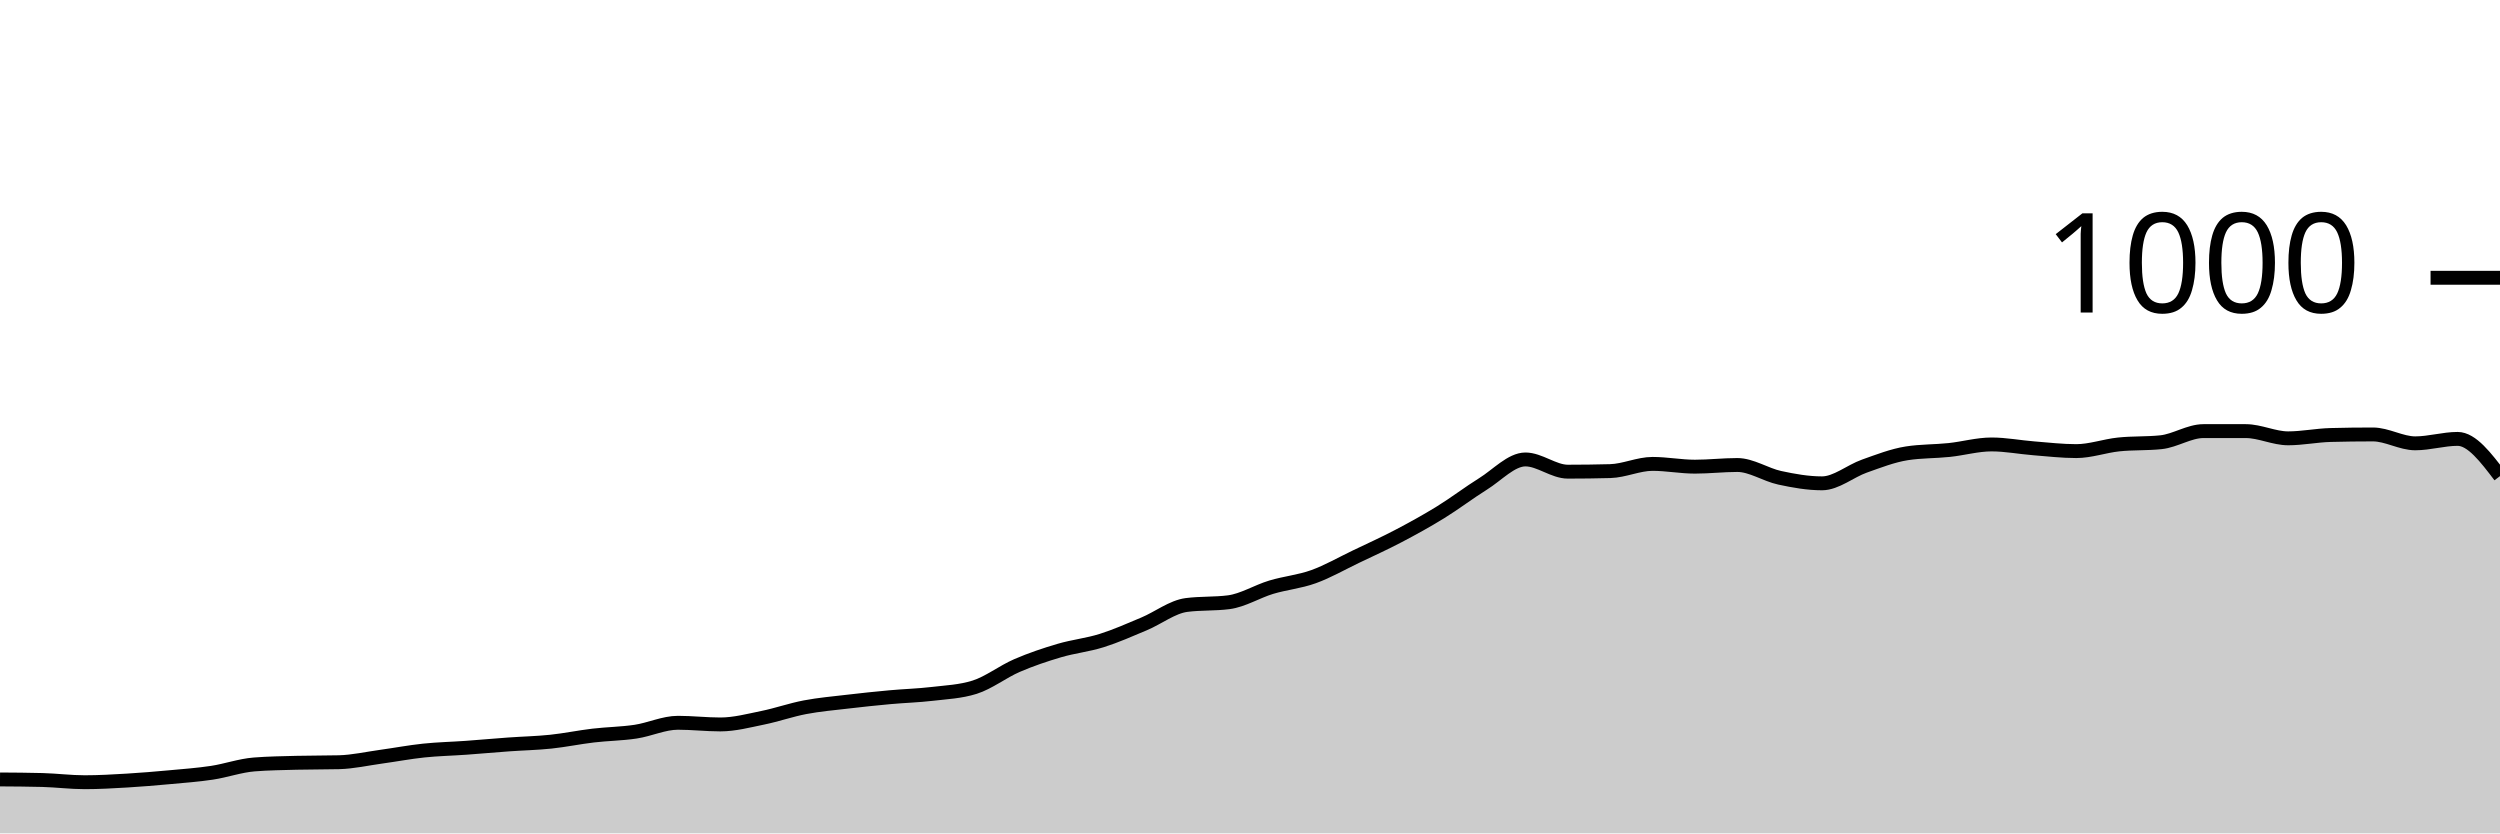
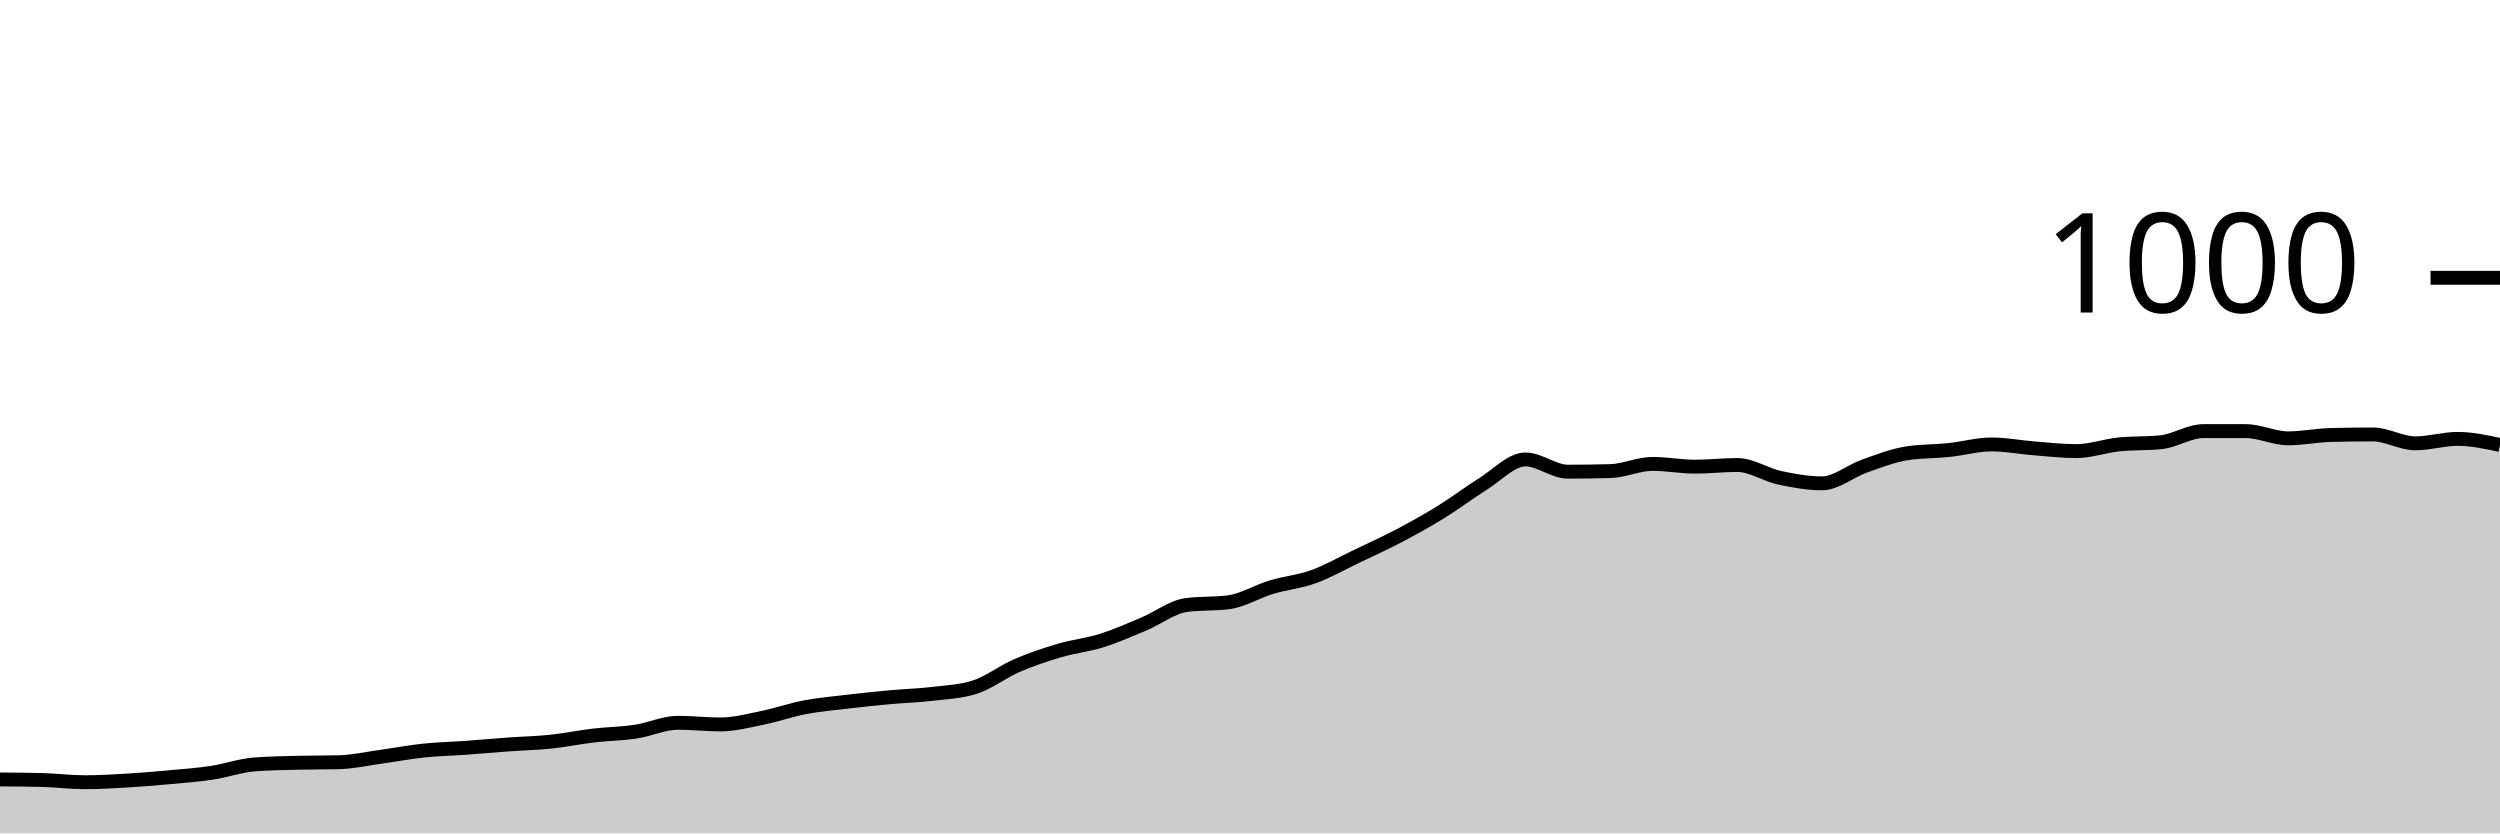
<svg xmlns="http://www.w3.org/2000/svg" viewBox="0 0 180 60">
  <g transform="translate(0,20)">
-     <path class="area" fill="rgba(0, 0, 0, 0.2)" d="M0,36.12C1.017,36.127,2.034,36.133,3.051,36.16C4.068,36.187,5.085,36.32,6.102,36.32C7.119,36.32,8.136,36.26,9.153,36.2C10.169,36.14,11.186,36.053,12.203,35.96C13.22,35.867,14.237,35.793,15.254,35.64C16.271,35.487,17.288,35.12,18.305,35.04C19.322,34.96,20.339,34.947,21.356,34.92C22.373,34.893,23.39,34.907,24.407,34.88C25.424,34.853,26.441,34.62,27.458,34.48C28.475,34.34,29.492,34.147,30.508,34.04C31.525,33.933,32.542,33.913,33.559,33.84C34.576,33.767,35.593,33.673,36.61,33.6C37.627,33.527,38.644,33.507,39.661,33.4C40.678,33.293,41.695,33.08,42.712,32.96C43.729,32.84,44.746,32.833,45.763,32.68C46.78,32.527,47.797,32.04,48.814,32.04C49.831,32.04,50.847,32.16,51.864,32.16C52.881,32.16,53.898,31.887,54.915,31.68C55.932,31.473,56.949,31.113,57.966,30.92C58.983,30.727,60,30.64,61.017,30.52C62.034,30.4,63.051,30.293,64.068,30.2C65.085,30.107,66.102,30.08,67.119,29.96C68.136,29.84,69.153,29.8,70.169,29.48C71.186,29.16,72.203,28.36,73.22,27.92C74.237,27.48,75.254,27.14,76.271,26.84C77.288,26.54,78.305,26.44,79.322,26.12C80.339,25.8,81.356,25.347,82.373,24.92C83.39,24.493,84.407,23.693,85.424,23.56C86.441,23.427,87.458,23.493,88.475,23.36C89.492,23.227,90.508,22.587,91.525,22.28C92.542,21.973,93.559,21.887,94.576,21.52C95.593,21.153,96.61,20.567,97.627,20.08C98.644,19.593,99.661,19.133,100.678,18.6C101.695,18.067,102.712,17.507,103.729,16.88C104.746,16.253,105.763,15.473,106.78,14.84C107.797,14.207,108.814,13.08,109.831,13.08C110.847,13.08,111.864,13.96,112.881,13.96C113.898,13.96,114.915,13.947,115.932,13.92C116.949,13.893,117.966,13.4,118.983,13.4C120,13.4,121.017,13.6,122.034,13.6C123.051,13.6,124.068,13.48,125.085,13.48C126.102,13.48,127.119,14.18,128.136,14.4C129.153,14.62,130.169,14.8,131.186,14.8C132.203,14.8,133.22,13.92,134.237,13.56C135.254,13.2,136.271,12.8,137.288,12.64C138.305,12.48,139.322,12.507,140.339,12.4C141.356,12.293,142.373,12,143.39,12C144.407,12,145.424,12.2,146.441,12.28C147.458,12.36,148.475,12.48,149.492,12.48C150.508,12.48,151.525,12.107,152.542,12C153.559,11.893,154.576,11.947,155.593,11.84C156.61,11.733,157.627,11.04,158.644,11.04C159.661,11.04,160.678,11.04,161.695,11.04C162.712,11.04,163.729,11.56,164.746,11.56C165.763,11.56,166.78,11.347,167.797,11.32C168.814,11.293,169.831,11.28,170.847,11.28C171.864,11.28,172.881,11.92,173.898,11.92C174.915,11.92,175.932,11.6,176.949,11.6C177.966,11.6,178.983,12.94,180,14.28L180,40C178.983,40,177.966,40,176.949,40C175.932,40,174.915,40,173.898,40C172.881,40,171.864,40,170.847,40C169.831,40,168.814,40,167.797,40C166.78,40,165.763,40,164.746,40C163.729,40,162.712,40,161.695,40C160.678,40,159.661,40,158.644,40C157.627,40,156.61,40,155.593,40C154.576,40,153.559,40,152.542,40C151.525,40,150.508,40,149.492,40C148.475,40,147.458,40,146.441,40C145.424,40,144.407,40,143.39,40C142.373,40,141.356,40,140.339,40C139.322,40,138.305,40,137.288,40C136.271,40,135.254,40,134.237,40C133.22,40,132.203,40,131.186,40C130.169,40,129.153,40,128.136,40C127.119,40,126.102,40,125.085,40C124.068,40,123.051,40,122.034,40C121.017,40,120,40,118.983,40C117.966,40,116.949,40,115.932,40C114.915,40,113.898,40,112.881,40C111.864,40,110.847,40,109.831,40C108.814,40,107.797,40,106.78,40C105.763,40,104.746,40,103.729,40C102.712,40,101.695,40,100.678,40C99.661,40,98.644,40,97.627,40C96.61,40,95.593,40,94.576,40C93.559,40,92.542,40,91.525,40C90.508,40,89.492,40,88.475,40C87.458,40,86.441,40,85.424,40C84.407,40,83.39,40,82.373,40C81.356,40,80.339,40,79.322,40C78.305,40,77.288,40,76.271,40C75.254,40,74.237,40,73.22,40C72.203,40,71.186,40,70.169,40C69.153,40,68.136,40,67.119,40C66.102,40,65.085,40,64.068,40C63.051,40,62.034,40,61.017,40C60,40,58.983,40,57.966,40C56.949,40,55.932,40,54.915,40C53.898,40,52.881,40,51.864,40C50.847,40,49.831,40,48.814,40C47.797,40,46.78,40,45.763,40C44.746,40,43.729,40,42.712,40C41.695,40,40.678,40,39.661,40C38.644,40,37.627,40,36.61,40C35.593,40,34.576,40,33.559,40C32.542,40,31.525,40,30.508,40C29.492,40,28.475,40,27.458,40C26.441,40,25.424,40,24.407,40C23.39,40,22.373,40,21.356,40C20.339,40,19.322,40,18.305,40C17.288,40,16.271,40,15.254,40C14.237,40,13.22,40,12.203,40C11.186,40,10.169,40,9.153,40C8.136,40,7.119,40,6.102,40C5.085,40,4.068,40,3.051,40C2.034,40,1.017,40,0,40Z" />
-     <path class="line" stroke="black" fill="none" d="M0,36.12C1.017,36.127,2.034,36.133,3.051,36.16C4.068,36.187,5.085,36.32,6.102,36.32C7.119,36.32,8.136,36.26,9.153,36.2C10.169,36.14,11.186,36.053,12.203,35.96C13.22,35.867,14.237,35.793,15.254,35.64C16.271,35.487,17.288,35.12,18.305,35.04C19.322,34.96,20.339,34.947,21.356,34.92C22.373,34.893,23.39,34.907,24.407,34.88C25.424,34.853,26.441,34.62,27.458,34.48C28.475,34.34,29.492,34.147,30.508,34.04C31.525,33.933,32.542,33.913,33.559,33.84C34.576,33.767,35.593,33.673,36.61,33.6C37.627,33.527,38.644,33.507,39.661,33.4C40.678,33.293,41.695,33.08,42.712,32.96C43.729,32.84,44.746,32.833,45.763,32.68C46.78,32.527,47.797,32.04,48.814,32.04C49.831,32.04,50.847,32.16,51.864,32.16C52.881,32.16,53.898,31.887,54.915,31.68C55.932,31.473,56.949,31.113,57.966,30.92C58.983,30.727,60,30.64,61.017,30.52C62.034,30.4,63.051,30.293,64.068,30.2C65.085,30.107,66.102,30.08,67.119,29.96C68.136,29.84,69.153,29.8,70.169,29.48C71.186,29.16,72.203,28.36,73.22,27.92C74.237,27.48,75.254,27.14,76.271,26.84C77.288,26.54,78.305,26.44,79.322,26.12C80.339,25.8,81.356,25.347,82.373,24.92C83.39,24.493,84.407,23.693,85.424,23.56C86.441,23.427,87.458,23.493,88.475,23.36C89.492,23.227,90.508,22.587,91.525,22.28C92.542,21.973,93.559,21.887,94.576,21.52C95.593,21.153,96.61,20.567,97.627,20.08C98.644,19.593,99.661,19.133,100.678,18.6C101.695,18.067,102.712,17.507,103.729,16.88C104.746,16.253,105.763,15.473,106.78,14.84C107.797,14.207,108.814,13.08,109.831,13.08C110.847,13.08,111.864,13.96,112.881,13.96C113.898,13.96,114.915,13.947,115.932,13.92C116.949,13.893,117.966,13.4,118.983,13.4C120,13.4,121.017,13.6,122.034,13.6C123.051,13.6,124.068,13.48,125.085,13.48C126.102,13.48,127.119,14.18,128.136,14.4C129.153,14.62,130.169,14.8,131.186,14.8C132.203,14.8,133.22,13.92,134.237,13.56C135.254,13.2,136.271,12.8,137.288,12.64C138.305,12.48,139.322,12.507,140.339,12.4C141.356,12.293,142.373,12,143.39,12C144.407,12,145.424,12.2,146.441,12.28C147.458,12.36,148.475,12.48,149.492,12.48C150.508,12.48,151.525,12.107,152.542,12C153.559,11.893,154.576,11.947,155.593,11.84C156.61,11.733,157.627,11.04,158.644,11.04C159.661,11.04,160.678,11.04,161.695,11.04C162.712,11.04,163.729,11.56,164.746,11.56C165.763,11.56,166.78,11.347,167.797,11.32C168.814,11.293,169.831,11.28,170.847,11.28C171.864,11.28,172.881,11.92,173.898,11.92C174.915,11.92,175.932,11.6,176.949,11.6C177.966,11.6,178.983,12.94,180,14.28" />
+     <path class="area" fill="rgba(0, 0, 0, 0.2)" d="M0,36.12C1.017,36.127,2.034,36.133,3.051,36.16C4.068,36.187,5.085,36.32,6.102,36.32C7.119,36.32,8.136,36.26,9.153,36.2C10.169,36.14,11.186,36.053,12.203,35.96C13.22,35.867,14.237,35.793,15.254,35.64C16.271,35.487,17.288,35.12,18.305,35.04C19.322,34.96,20.339,34.947,21.356,34.92C22.373,34.893,23.39,34.907,24.407,34.88C25.424,34.853,26.441,34.62,27.458,34.48C28.475,34.34,29.492,34.147,30.508,34.04C31.525,33.933,32.542,33.913,33.559,33.84C34.576,33.767,35.593,33.673,36.61,33.6C37.627,33.527,38.644,33.507,39.661,33.4C40.678,33.293,41.695,33.08,42.712,32.96C43.729,32.84,44.746,32.833,45.763,32.68C46.78,32.527,47.797,32.04,48.814,32.04C49.831,32.04,50.847,32.16,51.864,32.16C52.881,32.16,53.898,31.887,54.915,31.68C55.932,31.473,56.949,31.113,57.966,30.92C58.983,30.727,60,30.64,61.017,30.52C62.034,30.4,63.051,30.293,64.068,30.2C65.085,30.107,66.102,30.08,67.119,29.96C68.136,29.84,69.153,29.8,70.169,29.48C71.186,29.16,72.203,28.36,73.22,27.92C74.237,27.48,75.254,27.14,76.271,26.84C77.288,26.54,78.305,26.44,79.322,26.12C80.339,25.8,81.356,25.347,82.373,24.92C83.39,24.493,84.407,23.693,85.424,23.56C86.441,23.427,87.458,23.493,88.475,23.36C89.492,23.227,90.508,22.587,91.525,22.28C92.542,21.973,93.559,21.887,94.576,21.52C95.593,21.153,96.61,20.567,97.627,20.08C98.644,19.593,99.661,19.133,100.678,18.6C101.695,18.067,102.712,17.507,103.729,16.88C104.746,16.253,105.763,15.473,106.78,14.84C107.797,14.207,108.814,13.08,109.831,13.08C110.847,13.08,111.864,13.96,112.881,13.96C113.898,13.96,114.915,13.947,115.932,13.92C116.949,13.893,117.966,13.4,118.983,13.4C120,13.4,121.017,13.6,122.034,13.6C123.051,13.6,124.068,13.48,125.085,13.48C126.102,13.48,127.119,14.18,128.136,14.4C129.153,14.62,130.169,14.8,131.186,14.8C132.203,14.8,133.22,13.92,134.237,13.56C135.254,13.2,136.271,12.8,137.288,12.64C138.305,12.48,139.322,12.507,140.339,12.4C141.356,12.293,142.373,12,143.39,12C144.407,12,145.424,12.2,146.441,12.28C147.458,12.36,148.475,12.48,149.492,12.48C150.508,12.48,151.525,12.107,152.542,12C153.559,11.893,154.576,11.947,155.593,11.84C156.61,11.733,157.627,11.04,158.644,11.04C159.661,11.04,160.678,11.04,161.695,11.04C162.712,11.04,163.729,11.56,164.746,11.56C165.763,11.56,166.78,11.347,167.797,11.32C168.814,11.293,169.831,11.28,170.847,11.28C171.864,11.28,172.881,11.92,173.898,11.92C174.915,11.92,175.932,11.6,176.949,11.6C177.966,11.6,178.983,11.82,180,12.04L180,40C178.983,40,177.966,40,176.949,40C175.932,40,174.915,40,173.898,40C172.881,40,171.864,40,170.847,40C169.831,40,168.814,40,167.797,40C166.78,40,165.763,40,164.746,40C163.729,40,162.712,40,161.695,40C160.678,40,159.661,40,158.644,40C157.627,40,156.61,40,155.593,40C154.576,40,153.559,40,152.542,40C151.525,40,150.508,40,149.492,40C148.475,40,147.458,40,146.441,40C145.424,40,144.407,40,143.39,40C142.373,40,141.356,40,140.339,40C139.322,40,138.305,40,137.288,40C136.271,40,135.254,40,134.237,40C133.22,40,132.203,40,131.186,40C130.169,40,129.153,40,128.136,40C127.119,40,126.102,40,125.085,40C124.068,40,123.051,40,122.034,40C121.017,40,120,40,118.983,40C117.966,40,116.949,40,115.932,40C114.915,40,113.898,40,112.881,40C111.864,40,110.847,40,109.831,40C108.814,40,107.797,40,106.78,40C105.763,40,104.746,40,103.729,40C102.712,40,101.695,40,100.678,40C99.661,40,98.644,40,97.627,40C96.61,40,95.593,40,94.576,40C93.559,40,92.542,40,91.525,40C90.508,40,89.492,40,88.475,40C87.458,40,86.441,40,85.424,40C84.407,40,83.39,40,82.373,40C81.356,40,80.339,40,79.322,40C78.305,40,77.288,40,76.271,40C75.254,40,74.237,40,73.22,40C72.203,40,71.186,40,70.169,40C69.153,40,68.136,40,67.119,40C66.102,40,65.085,40,64.068,40C63.051,40,62.034,40,61.017,40C60,40,58.983,40,57.966,40C56.949,40,55.932,40,54.915,40C53.898,40,52.881,40,51.864,40C50.847,40,49.831,40,48.814,40C47.797,40,46.78,40,45.763,40C44.746,40,43.729,40,42.712,40C41.695,40,40.678,40,39.661,40C38.644,40,37.627,40,36.61,40C35.593,40,34.576,40,33.559,40C32.542,40,31.525,40,30.508,40C29.492,40,28.475,40,27.458,40C26.441,40,25.424,40,24.407,40C23.39,40,22.373,40,21.356,40C20.339,40,19.322,40,18.305,40C17.288,40,16.271,40,15.254,40C14.237,40,13.22,40,12.203,40C11.186,40,10.169,40,9.153,40C8.136,40,7.119,40,6.102,40C5.085,40,4.068,40,3.051,40C2.034,40,1.017,40,0,40Z" />
+     <path class="line" stroke="black" fill="none" d="M0,36.12C1.017,36.127,2.034,36.133,3.051,36.16C4.068,36.187,5.085,36.32,6.102,36.32C7.119,36.32,8.136,36.26,9.153,36.2C10.169,36.14,11.186,36.053,12.203,35.96C13.22,35.867,14.237,35.793,15.254,35.64C16.271,35.487,17.288,35.12,18.305,35.04C19.322,34.96,20.339,34.947,21.356,34.92C22.373,34.893,23.39,34.907,24.407,34.88C25.424,34.853,26.441,34.62,27.458,34.48C28.475,34.34,29.492,34.147,30.508,34.04C31.525,33.933,32.542,33.913,33.559,33.84C34.576,33.767,35.593,33.673,36.61,33.6C37.627,33.527,38.644,33.507,39.661,33.4C40.678,33.293,41.695,33.08,42.712,32.96C43.729,32.84,44.746,32.833,45.763,32.68C46.78,32.527,47.797,32.04,48.814,32.04C49.831,32.04,50.847,32.16,51.864,32.16C52.881,32.16,53.898,31.887,54.915,31.68C55.932,31.473,56.949,31.113,57.966,30.92C58.983,30.727,60,30.64,61.017,30.52C62.034,30.4,63.051,30.293,64.068,30.2C65.085,30.107,66.102,30.08,67.119,29.96C68.136,29.84,69.153,29.8,70.169,29.48C71.186,29.16,72.203,28.36,73.22,27.92C74.237,27.48,75.254,27.14,76.271,26.84C77.288,26.54,78.305,26.44,79.322,26.12C80.339,25.8,81.356,25.347,82.373,24.92C83.39,24.493,84.407,23.693,85.424,23.56C86.441,23.427,87.458,23.493,88.475,23.36C89.492,23.227,90.508,22.587,91.525,22.28C92.542,21.973,93.559,21.887,94.576,21.52C95.593,21.153,96.61,20.567,97.627,20.08C98.644,19.593,99.661,19.133,100.678,18.6C101.695,18.067,102.712,17.507,103.729,16.88C104.746,16.253,105.763,15.473,106.78,14.84C107.797,14.207,108.814,13.08,109.831,13.08C110.847,13.08,111.864,13.96,112.881,13.96C113.898,13.96,114.915,13.947,115.932,13.92C116.949,13.893,117.966,13.4,118.983,13.4C120,13.4,121.017,13.6,122.034,13.6C123.051,13.6,124.068,13.48,125.085,13.48C126.102,13.48,127.119,14.18,128.136,14.4C129.153,14.62,130.169,14.8,131.186,14.8C132.203,14.8,133.22,13.92,134.237,13.56C135.254,13.2,136.271,12.8,137.288,12.64C138.305,12.48,139.322,12.507,140.339,12.4C141.356,12.293,142.373,12,143.39,12C144.407,12,145.424,12.2,146.441,12.28C147.458,12.36,148.475,12.48,149.492,12.48C150.508,12.48,151.525,12.107,152.542,12C153.559,11.893,154.576,11.947,155.593,11.84C156.61,11.733,157.627,11.04,158.644,11.04C159.661,11.04,160.678,11.04,161.695,11.04C162.712,11.04,163.729,11.56,164.746,11.56C165.763,11.56,166.78,11.347,167.797,11.32C168.814,11.293,169.831,11.28,170.847,11.28C171.864,11.28,172.881,11.92,173.898,11.92C174.915,11.92,175.932,11.6,176.949,11.6C177.966,11.6,178.983,11.82,180,12.04" />
    <path class="axis-ceiling" stroke-width="1" stroke="black" fill="none" d="M175,0L180,0" />
    <text class="axis-ceiling-label" font-family="sans-serif" text-anchor="end" font-size="10px" x="170" y="2.5">1000</text>
  </g>
</svg>
